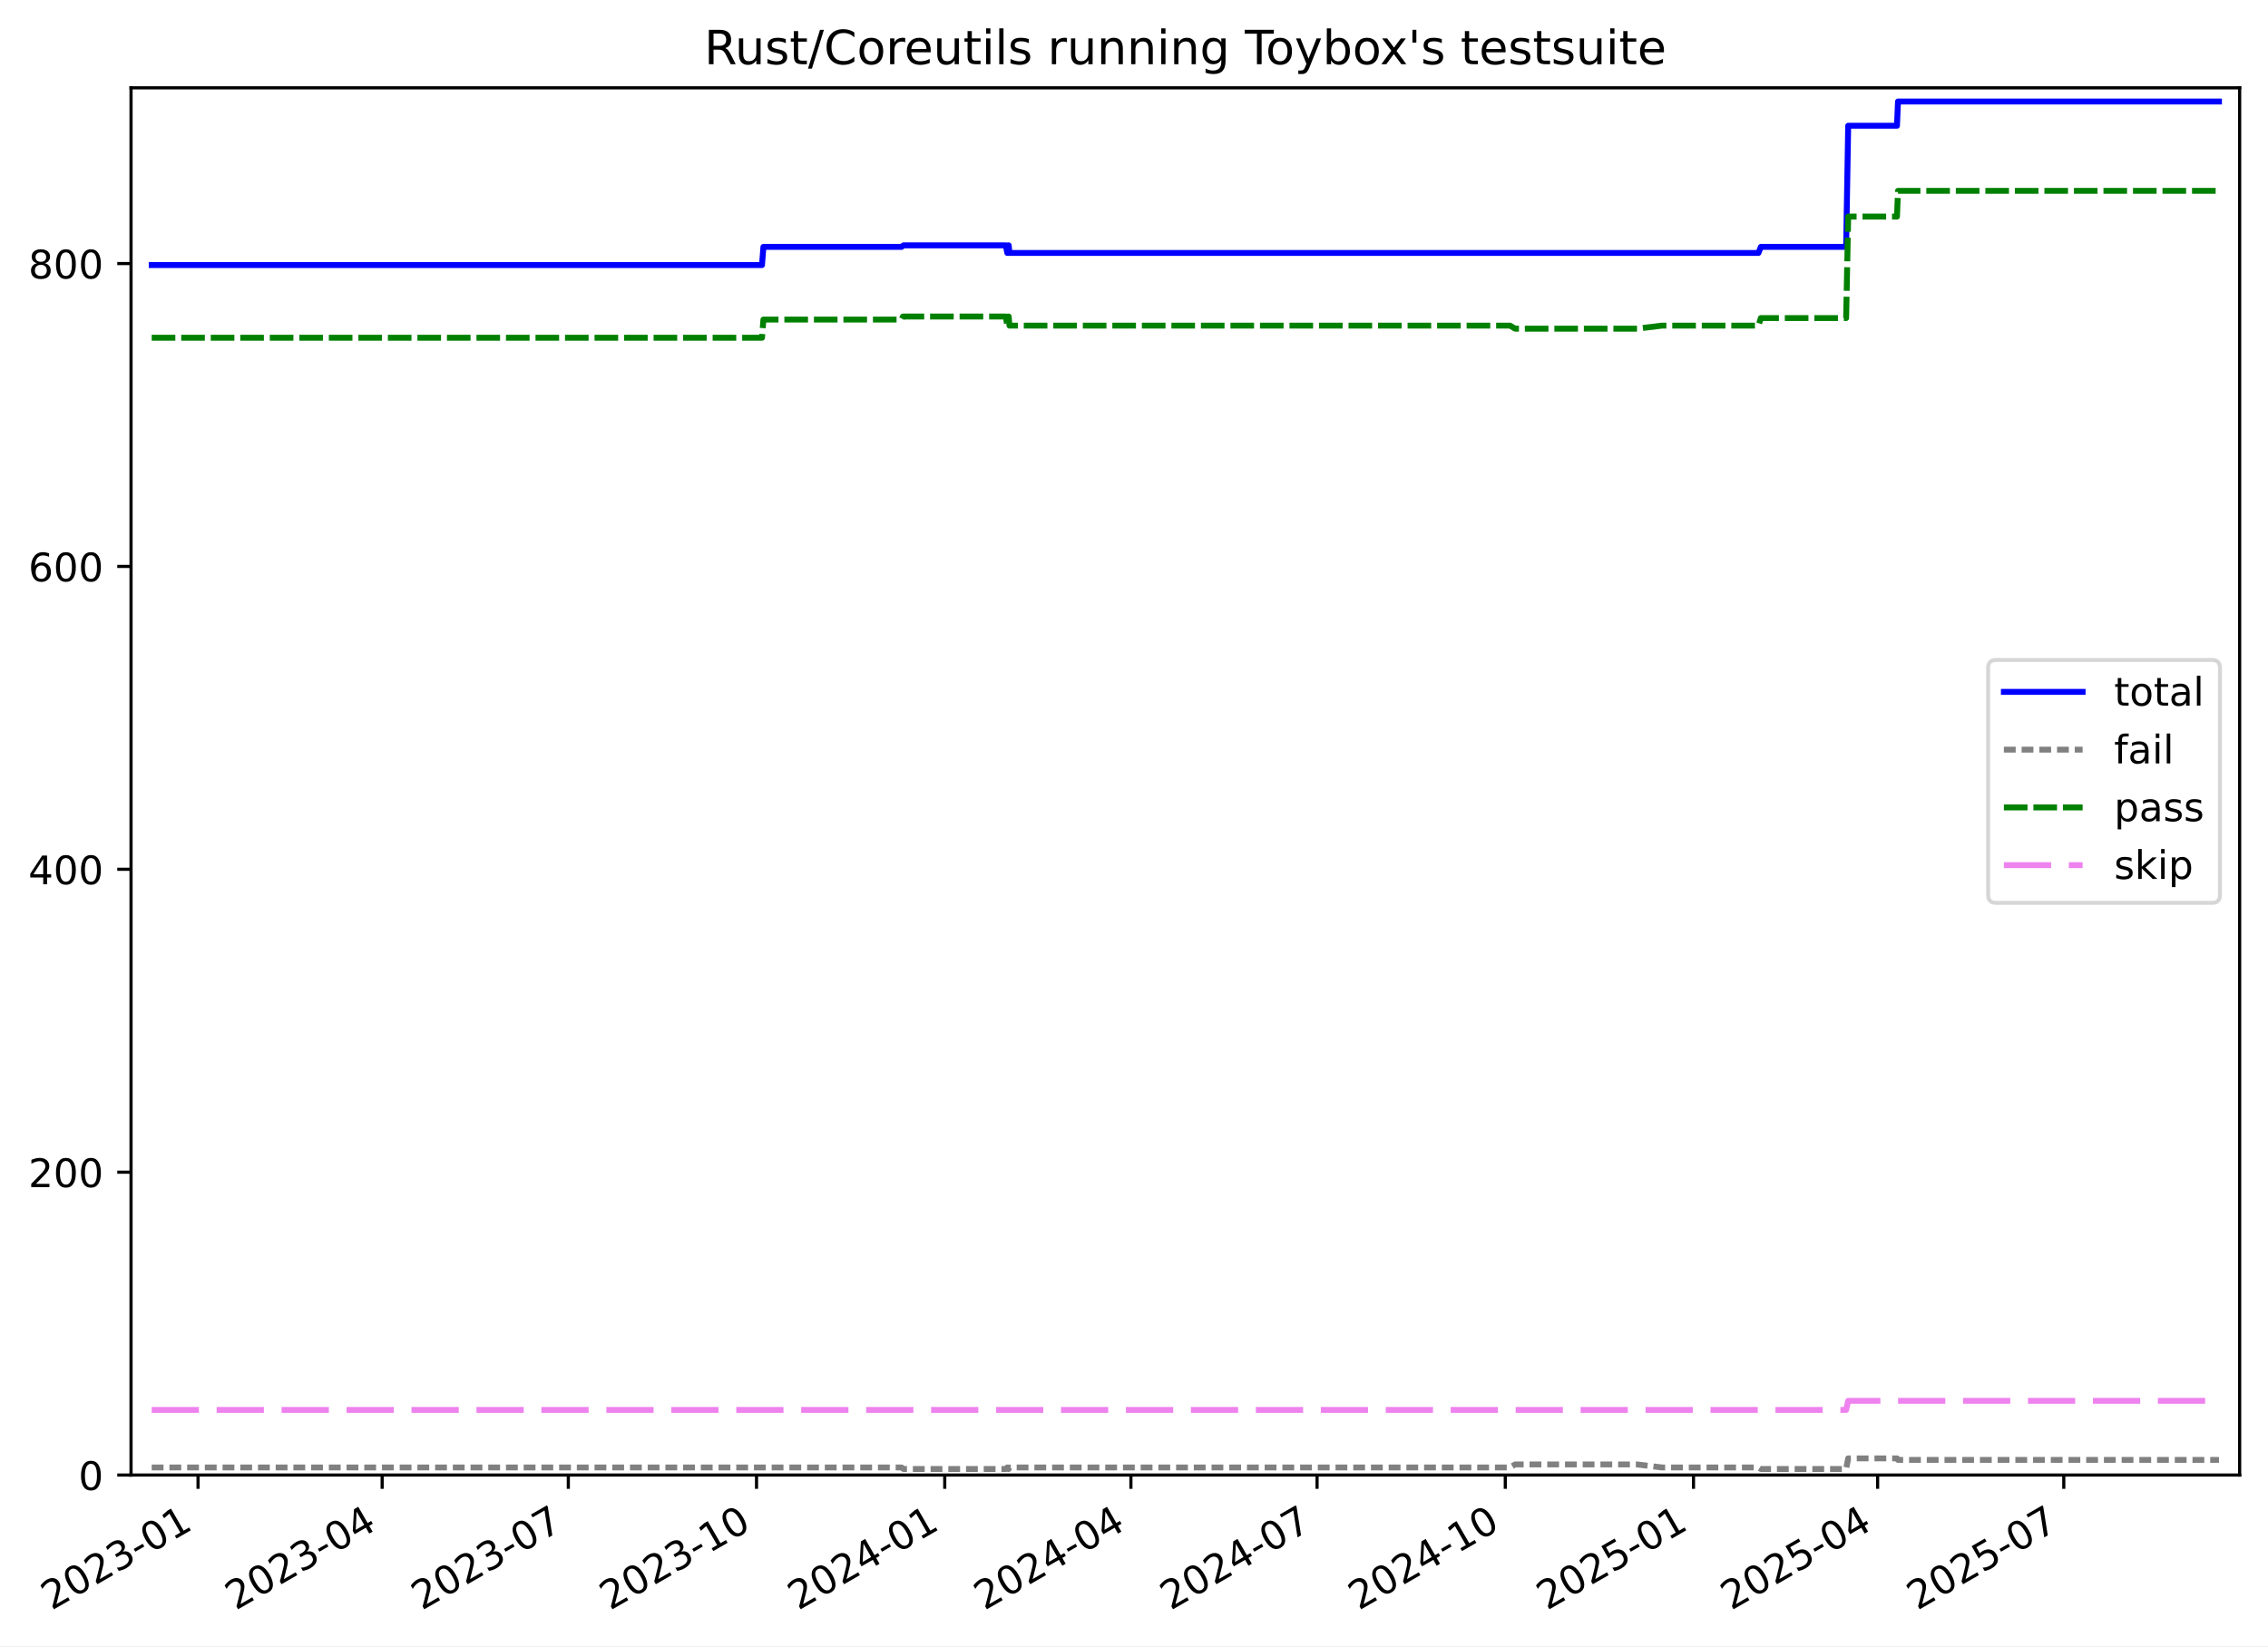
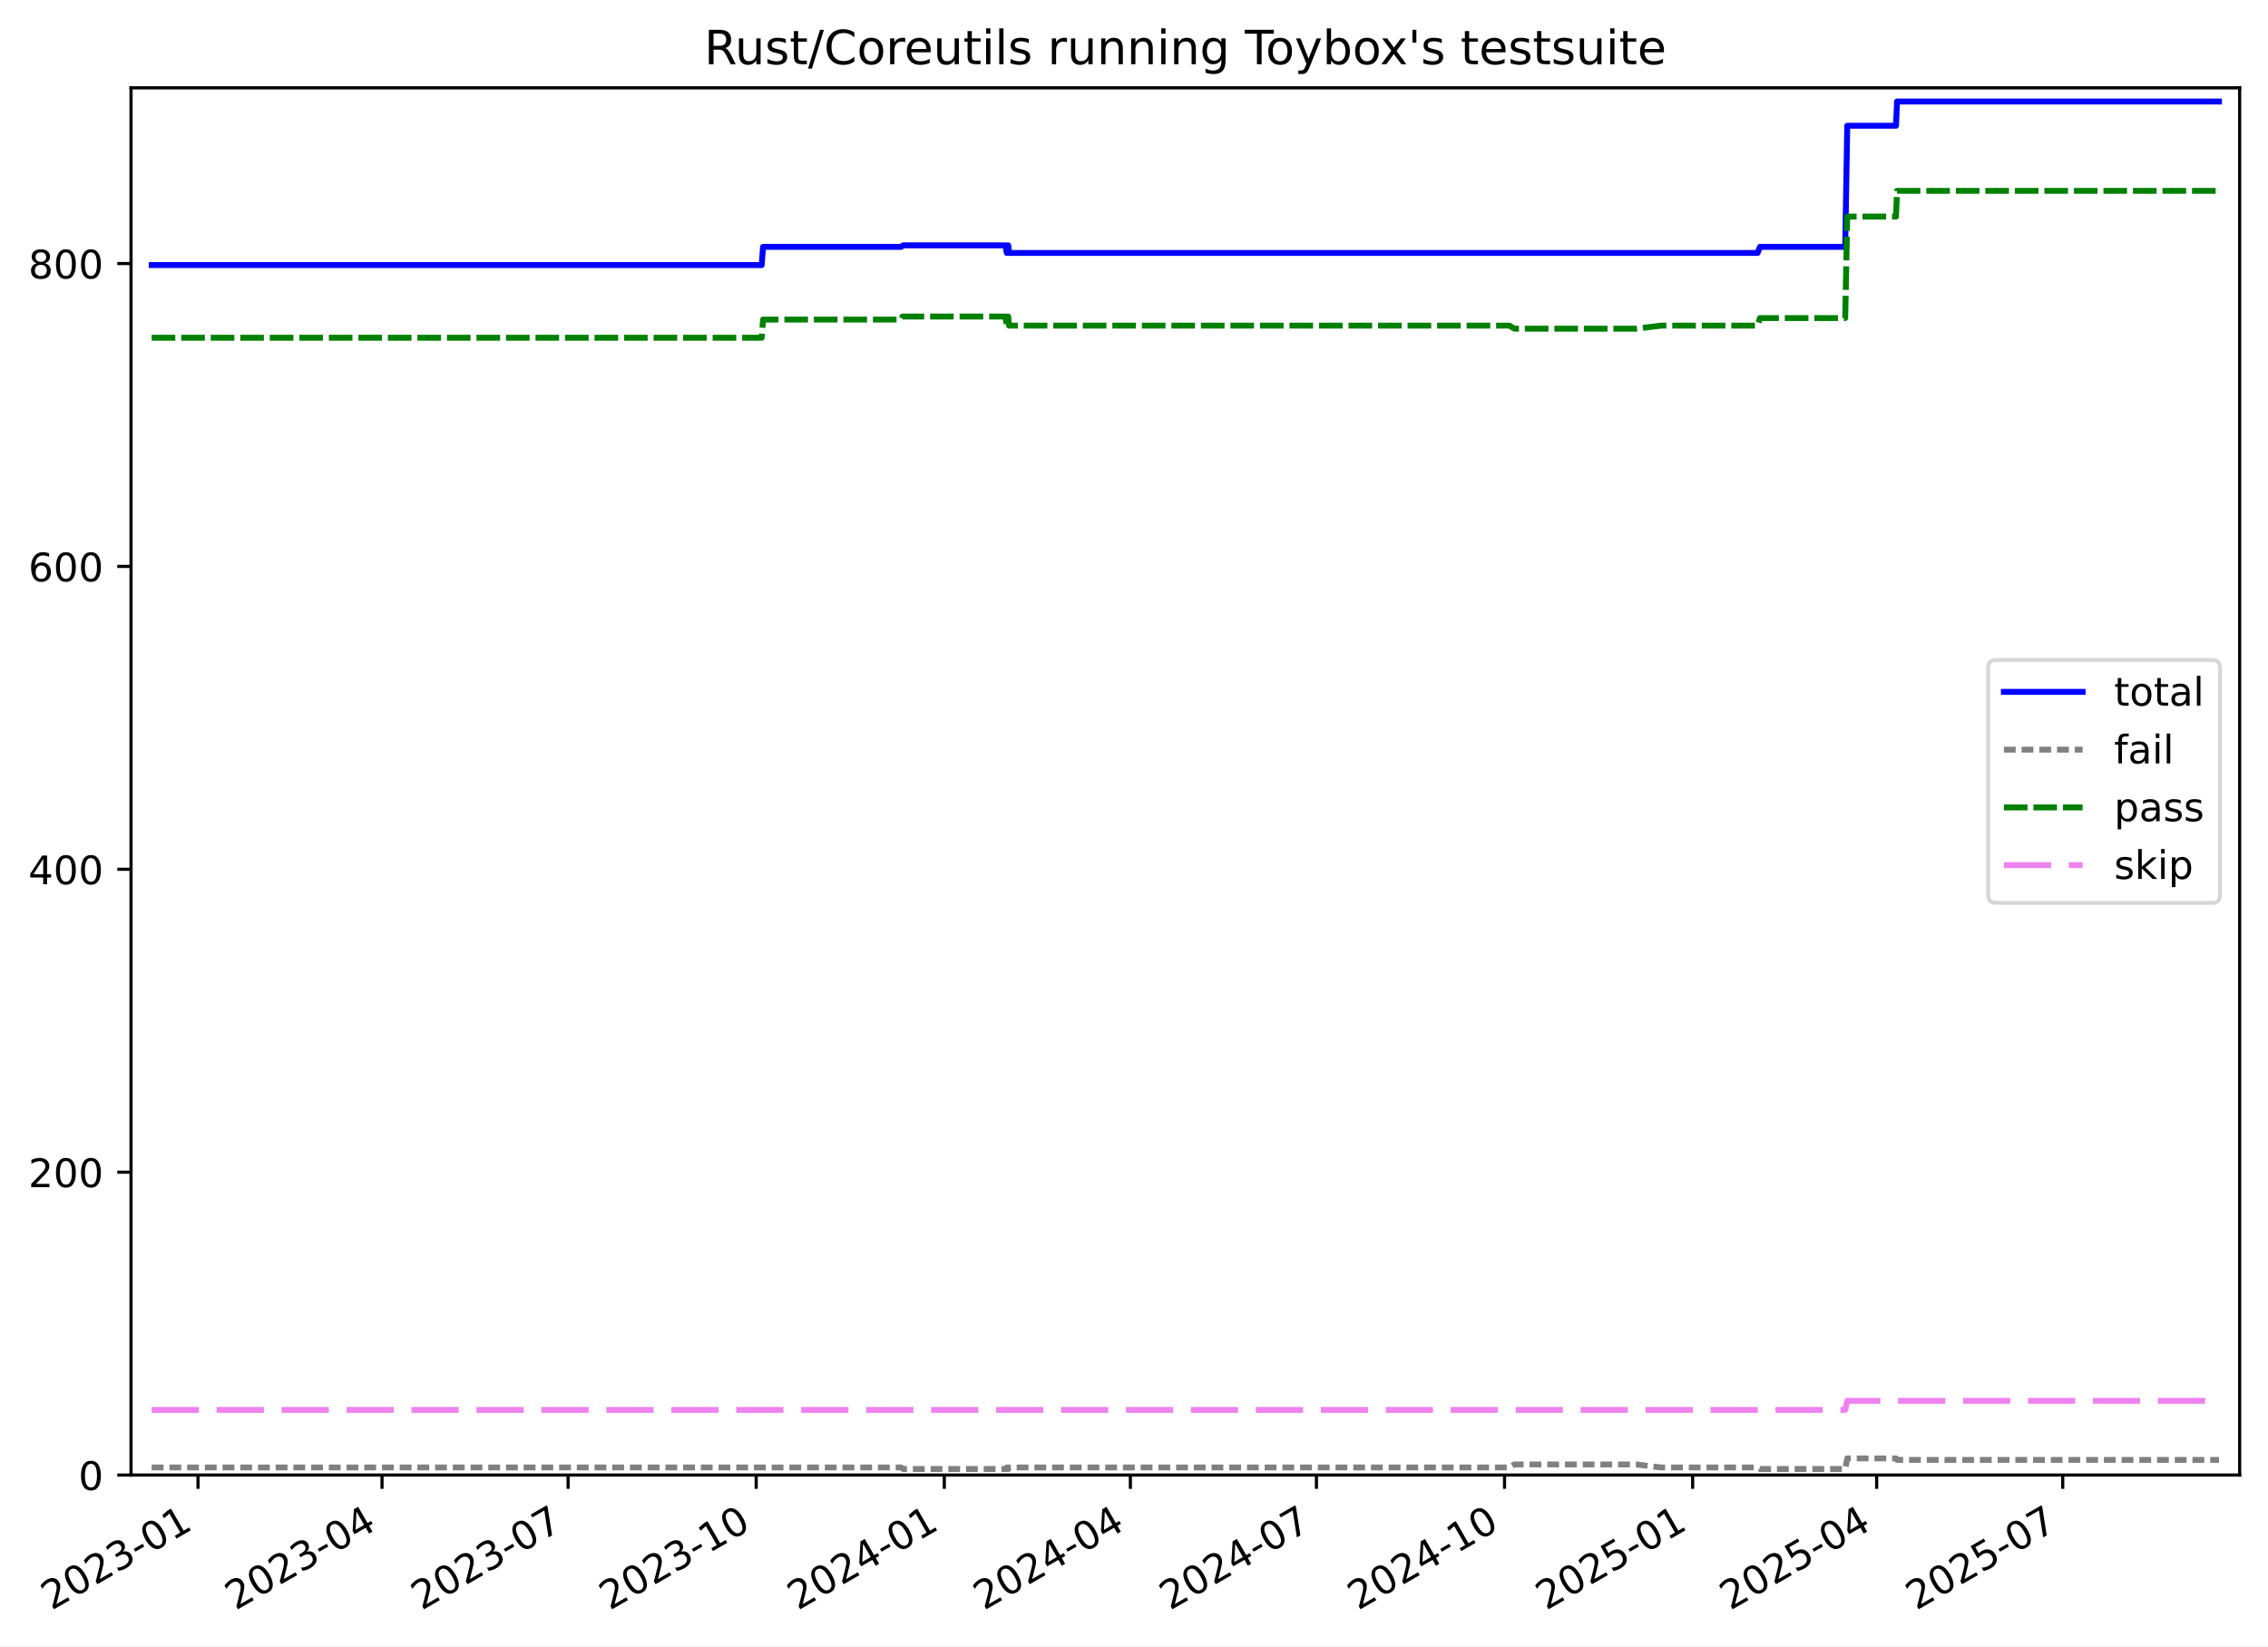
<svg xmlns="http://www.w3.org/2000/svg" xmlns:xlink="http://www.w3.org/1999/xlink" width="576.168pt" height="418.303pt" viewBox="0 0 576.168 418.303" version="1.1">
  <defs>
    <style type="text/css">*{stroke-linejoin: round; stroke-linecap: butt}</style>
  </defs>
  <g id="figure_1">
    <g id="patch_1">
      <path d="M -0 418.303  L 576.168 418.303  L 576.168 0  L -0 0  z " style="fill: #ffffff" />
    </g>
    <g id="axes_1">
      <g id="patch_2">
        <path d="M 33.288 374.83  L 568.967 374.83  L 568.967 22.318  L 33.288 22.318  z " style="fill: #ffffff" />
      </g>
      <g id="matplotlib.axis_1">
        <g id="xtick_1">
          <g id="line2d_1">
            <defs>
-               <path id="m361b113f1d" d="M 0 0  L 0 3.5  " style="stroke: #000000; stroke-width: 0.8" />
-             </defs>
-             <g>
-               <use xlink:href="#m361b113f1d" x="50.309" y="374.83" style="stroke: #000000; stroke-width: 0.8" />
+               <path id="mbce597908c" d="M 0 0  L 0 3.5  " style="stroke: #000000; stroke-width: 0.8" />
+             </defs>
+             <g>
+               <use xlink:href="#mbce597908c" x="50.302" y="374.83" style="stroke: #000000; stroke-width: 0.8" />
            </g>
          </g>
          <g id="text_1">
-             <g transform="translate(13.08412 409.302) rotate(-30) scale(0.1 -0.1)">
+             <g transform="translate(13.07766 409.302) rotate(-30) scale(0.1 -0.1)">
              <defs>
                <path id="DejaVuSans-32" d="M 1228 531  L 3431 531  L 3431 0  L 469 0  L 469 531  Q 828 903 1448 1529  Q 2069 2156 2228 2338  Q 2531 2678 2651 2914  Q 2772 3150 2772 3378  Q 2772 3750 2511 3984  Q 2250 4219 1831 4219  Q 1534 4219 1204 4116  Q 875 4013 500 3803  L 500 4441  Q 881 4594 1212 4672  Q 1544 4750 1819 4750  Q 2544 4750 2975 4387  Q 3406 4025 3406 3419  Q 3406 3131 3298 2873  Q 3191 2616 2906 2266  Q 2828 2175 2409 1742  Q 1991 1309 1228 531  z " transform="scale(0.015625)" />
                <path id="DejaVuSans-30" d="M 2034 4250  Q 1547 4250 1301 3770  Q 1056 3291 1056 2328  Q 1056 1369 1301 889  Q 1547 409 2034 409  Q 2525 409 2770 889  Q 3016 1369 3016 2328  Q 3016 3291 2770 3770  Q 2525 4250 2034 4250  z M 2034 4750  Q 2819 4750 3233 4129  Q 3647 3509 3647 2328  Q 3647 1150 3233 529  Q 2819 -91 2034 -91  Q 1250 -91 836 529  Q 422 1150 422 2328  Q 422 3509 836 4129  Q 1250 4750 2034 4750  z " transform="scale(0.015625)" />
                <path id="DejaVuSans-33" d="M 2597 2516  Q 3050 2419 3304 2112  Q 3559 1806 3559 1356  Q 3559 666 3084 287  Q 2609 -91 1734 -91  Q 1441 -91 1130 -33  Q 819 25 488 141  L 488 750  Q 750 597 1062 519  Q 1375 441 1716 441  Q 2309 441 2620 675  Q 2931 909 2931 1356  Q 2931 1769 2642 2001  Q 2353 2234 1838 2234  L 1294 2234  L 1294 2753  L 1863 2753  Q 2328 2753 2575 2939  Q 2822 3125 2822 3475  Q 2822 3834 2567 4026  Q 2313 4219 1838 4219  Q 1578 4219 1281 4162  Q 984 4106 628 3988  L 628 4550  Q 988 4650 1302 4700  Q 1616 4750 1894 4750  Q 2613 4750 3031 4423  Q 3450 4097 3450 3541  Q 3450 3153 3228 2886  Q 3006 2619 2597 2516  z " transform="scale(0.015625)" />
                <path id="DejaVuSans-2d" d="M 313 2009  L 1997 2009  L 1997 1497  L 313 1497  L 313 2009  z " transform="scale(0.015625)" />
                <path id="DejaVuSans-31" d="M 794 531  L 1825 531  L 1825 4091  L 703 3866  L 703 4441  L 1819 4666  L 2450 4666  L 2450 531  L 3481 531  L 3481 0  L 794 0  L 794 531  z " transform="scale(0.015625)" />
              </defs>
              <use xlink:href="#DejaVuSans-32" />
              <use xlink:href="#DejaVuSans-30" x="63.623" />
              <use xlink:href="#DejaVuSans-32" x="127.246" />
              <use xlink:href="#DejaVuSans-33" x="190.869" />
              <use xlink:href="#DejaVuSans-2d" x="254.492" />
              <use xlink:href="#DejaVuSans-30" x="290.576" />
              <use xlink:href="#DejaVuSans-31" x="354.199" />
            </g>
          </g>
        </g>
        <g id="xtick_2">
          <g id="line2d_2">
            <g>
-               <use xlink:href="#m361b113f1d" x="97.083" y="374.83" style="stroke: #000000; stroke-width: 0.8" />
+               <use xlink:href="#mbce597908c" x="97.051" y="374.83" style="stroke: #000000; stroke-width: 0.8" />
            </g>
          </g>
          <g id="text_2">
-             <g transform="translate(59.85832 409.302) rotate(-30) scale(0.1 -0.1)">
+             <g transform="translate(59.82618 409.302) rotate(-30) scale(0.1 -0.1)">
              <defs>
                <path id="DejaVuSans-34" d="M 2419 4116  L 825 1625  L 2419 1625  L 2419 4116  z M 2253 4666  L 3047 4666  L 3047 1625  L 3713 1625  L 3713 1100  L 3047 1100  L 3047 0  L 2419 0  L 2419 1100  L 313 1100  L 313 1709  L 2253 4666  z " transform="scale(0.015625)" />
              </defs>
              <use xlink:href="#DejaVuSans-32" />
              <use xlink:href="#DejaVuSans-30" x="63.623" />
              <use xlink:href="#DejaVuSans-32" x="127.246" />
              <use xlink:href="#DejaVuSans-33" x="190.869" />
              <use xlink:href="#DejaVuSans-2d" x="254.492" />
              <use xlink:href="#DejaVuSans-30" x="290.576" />
              <use xlink:href="#DejaVuSans-34" x="354.199" />
            </g>
          </g>
        </g>
        <g id="xtick_3">
          <g id="line2d_3">
            <g>
-               <use xlink:href="#m361b113f1d" x="144.377" y="374.83" style="stroke: #000000; stroke-width: 0.8" />
+               <use xlink:href="#mbce597908c" x="144.319" y="374.83" style="stroke: #000000; stroke-width: 0.8" />
            </g>
          </g>
          <g id="text_3">
-             <g transform="translate(107.1522 409.302) rotate(-30) scale(0.1 -0.1)">
+             <g transform="translate(107.0941 409.302) rotate(-30) scale(0.1 -0.1)">
              <defs>
                <path id="DejaVuSans-37" d="M 525 4666  L 3525 4666  L 3525 4397  L 1831 0  L 1172 0  L 2766 4134  L 525 4134  L 525 4666  z " transform="scale(0.015625)" />
              </defs>
              <use xlink:href="#DejaVuSans-32" />
              <use xlink:href="#DejaVuSans-30" x="63.623" />
              <use xlink:href="#DejaVuSans-32" x="127.246" />
              <use xlink:href="#DejaVuSans-33" x="190.869" />
              <use xlink:href="#DejaVuSans-2d" x="254.492" />
              <use xlink:href="#DejaVuSans-30" x="290.576" />
              <use xlink:href="#DejaVuSans-37" x="354.199" />
            </g>
          </g>
        </g>
        <g id="xtick_4">
          <g id="line2d_4">
            <g>
-               <use xlink:href="#m361b113f1d" x="192.191" y="374.83" style="stroke: #000000; stroke-width: 0.8" />
+               <use xlink:href="#mbce597908c" x="192.106" y="374.83" style="stroke: #000000; stroke-width: 0.8" />
            </g>
          </g>
          <g id="text_4">
-             <g transform="translate(154.9659 409.302) rotate(-30) scale(0.1 -0.1)">
+             <g transform="translate(154.8815 409.302) rotate(-30) scale(0.1 -0.1)">
              <use xlink:href="#DejaVuSans-32" />
              <use xlink:href="#DejaVuSans-30" x="63.623" />
              <use xlink:href="#DejaVuSans-32" x="127.246" />
              <use xlink:href="#DejaVuSans-33" x="190.869" />
              <use xlink:href="#DejaVuSans-2d" x="254.492" />
              <use xlink:href="#DejaVuSans-31" x="290.576" />
              <use xlink:href="#DejaVuSans-30" x="354.199" />
            </g>
          </g>
        </g>
        <g id="xtick_5">
          <g id="line2d_5">
            <g>
-               <use xlink:href="#m361b113f1d" x="240.004" y="374.83" style="stroke: #000000; stroke-width: 0.8" />
+               <use xlink:href="#mbce597908c" x="239.894" y="374.83" style="stroke: #000000; stroke-width: 0.8" />
            </g>
          </g>
          <g id="text_5">
-             <g transform="translate(202.7795 409.302) rotate(-30) scale(0.1 -0.1)">
+             <g transform="translate(202.6689 409.302) rotate(-30) scale(0.1 -0.1)">
              <use xlink:href="#DejaVuSans-32" />
              <use xlink:href="#DejaVuSans-30" x="63.623" />
              <use xlink:href="#DejaVuSans-32" x="127.246" />
              <use xlink:href="#DejaVuSans-34" x="190.869" />
              <use xlink:href="#DejaVuSans-2d" x="254.492" />
              <use xlink:href="#DejaVuSans-30" x="290.576" />
              <use xlink:href="#DejaVuSans-31" x="354.199" />
            </g>
          </g>
        </g>
        <g id="xtick_6">
          <g id="line2d_6">
            <g>
-               <use xlink:href="#m361b113f1d" x="287.298" y="374.83" style="stroke: #000000; stroke-width: 0.8" />
+               <use xlink:href="#mbce597908c" x="287.162" y="374.83" style="stroke: #000000; stroke-width: 0.8" />
            </g>
          </g>
          <g id="text_6">
-             <g transform="translate(250.0734 409.302) rotate(-30) scale(0.1 -0.1)">
+             <g transform="translate(249.9368 409.302) rotate(-30) scale(0.1 -0.1)">
              <use xlink:href="#DejaVuSans-32" />
              <use xlink:href="#DejaVuSans-30" x="63.623" />
              <use xlink:href="#DejaVuSans-32" x="127.246" />
              <use xlink:href="#DejaVuSans-34" x="190.869" />
              <use xlink:href="#DejaVuSans-2d" x="254.492" />
              <use xlink:href="#DejaVuSans-30" x="290.576" />
              <use xlink:href="#DejaVuSans-34" x="354.199" />
            </g>
          </g>
        </g>
        <g id="xtick_7">
          <g id="line2d_7">
            <g>
-               <use xlink:href="#m361b113f1d" x="334.592" y="374.83" style="stroke: #000000; stroke-width: 0.8" />
+               <use xlink:href="#mbce597908c" x="334.43" y="374.83" style="stroke: #000000; stroke-width: 0.8" />
            </g>
          </g>
          <g id="text_7">
-             <g transform="translate(297.3673 409.302) rotate(-30) scale(0.1 -0.1)">
+             <g transform="translate(297.2048 409.302) rotate(-30) scale(0.1 -0.1)">
              <use xlink:href="#DejaVuSans-32" />
              <use xlink:href="#DejaVuSans-30" x="63.623" />
              <use xlink:href="#DejaVuSans-32" x="127.246" />
              <use xlink:href="#DejaVuSans-34" x="190.869" />
              <use xlink:href="#DejaVuSans-2d" x="254.492" />
              <use xlink:href="#DejaVuSans-30" x="290.576" />
              <use xlink:href="#DejaVuSans-37" x="354.199" />
            </g>
          </g>
        </g>
        <g id="xtick_8">
          <g id="line2d_8">
            <g>
-               <use xlink:href="#m361b113f1d" x="382.406" y="374.83" style="stroke: #000000; stroke-width: 0.8" />
+               <use xlink:href="#mbce597908c" x="382.217" y="374.83" style="stroke: #000000; stroke-width: 0.8" />
            </g>
          </g>
          <g id="text_8">
-             <g transform="translate(345.1809 409.302) rotate(-30) scale(0.1 -0.1)">
+             <g transform="translate(344.9922 409.302) rotate(-30) scale(0.1 -0.1)">
              <use xlink:href="#DejaVuSans-32" />
              <use xlink:href="#DejaVuSans-30" x="63.623" />
              <use xlink:href="#DejaVuSans-32" x="127.246" />
              <use xlink:href="#DejaVuSans-34" x="190.869" />
              <use xlink:href="#DejaVuSans-2d" x="254.492" />
              <use xlink:href="#DejaVuSans-31" x="290.576" />
              <use xlink:href="#DejaVuSans-30" x="354.199" />
            </g>
          </g>
        </g>
        <g id="xtick_9">
          <g id="line2d_9">
            <g>
-               <use xlink:href="#m361b113f1d" x="430.219" y="374.83" style="stroke: #000000; stroke-width: 0.8" />
+               <use xlink:href="#mbce597908c" x="430.004" y="374.83" style="stroke: #000000; stroke-width: 0.8" />
            </g>
          </g>
          <g id="text_9">
-             <g transform="translate(392.9946 409.302) rotate(-30) scale(0.1 -0.1)">
+             <g transform="translate(392.7795 409.302) rotate(-30) scale(0.1 -0.1)">
              <defs>
                <path id="DejaVuSans-35" d="M 691 4666  L 3169 4666  L 3169 4134  L 1269 4134  L 1269 2991  Q 1406 3038 1543 3061  Q 1681 3084 1819 3084  Q 2600 3084 3056 2656  Q 3513 2228 3513 1497  Q 3513 744 3044 326  Q 2575 -91 1722 -91  Q 1428 -91 1123 -41  Q 819 9 494 109  L 494 744  Q 775 591 1075 516  Q 1375 441 1709 441  Q 2250 441 2565 725  Q 2881 1009 2881 1497  Q 2881 1984 2565 2268  Q 2250 2553 1709 2553  Q 1456 2553 1204 2497  Q 953 2441 691 2322  L 691 4666  z " transform="scale(0.015625)" />
              </defs>
              <use xlink:href="#DejaVuSans-32" />
              <use xlink:href="#DejaVuSans-30" x="63.623" />
              <use xlink:href="#DejaVuSans-32" x="127.246" />
              <use xlink:href="#DejaVuSans-35" x="190.869" />
              <use xlink:href="#DejaVuSans-2d" x="254.492" />
              <use xlink:href="#DejaVuSans-30" x="290.576" />
              <use xlink:href="#DejaVuSans-31" x="354.199" />
            </g>
          </g>
        </g>
        <g id="xtick_10">
          <g id="line2d_10">
            <g>
-               <use xlink:href="#m361b113f1d" x="476.994" y="374.83" style="stroke: #000000; stroke-width: 0.8" />
+               <use xlink:href="#mbce597908c" x="476.753" y="374.83" style="stroke: #000000; stroke-width: 0.8" />
            </g>
          </g>
          <g id="text_10">
-             <g transform="translate(439.7688 409.302) rotate(-30) scale(0.1 -0.1)">
+             <g transform="translate(439.5281 409.302) rotate(-30) scale(0.1 -0.1)">
              <use xlink:href="#DejaVuSans-32" />
              <use xlink:href="#DejaVuSans-30" x="63.623" />
              <use xlink:href="#DejaVuSans-32" x="127.246" />
              <use xlink:href="#DejaVuSans-35" x="190.869" />
              <use xlink:href="#DejaVuSans-2d" x="254.492" />
              <use xlink:href="#DejaVuSans-30" x="290.576" />
              <use xlink:href="#DejaVuSans-34" x="354.199" />
            </g>
          </g>
        </g>
        <g id="xtick_11">
          <g id="line2d_11">
            <g>
-               <use xlink:href="#m361b113f1d" x="524.287" y="374.83" style="stroke: #000000; stroke-width: 0.8" />
+               <use xlink:href="#mbce597908c" x="524.021" y="374.83" style="stroke: #000000; stroke-width: 0.8" />
            </g>
          </g>
          <g id="text_11">
-             <g transform="translate(487.0627 409.302) rotate(-30) scale(0.1 -0.1)">
+             <g transform="translate(486.796 409.302) rotate(-30) scale(0.1 -0.1)">
              <use xlink:href="#DejaVuSans-32" />
              <use xlink:href="#DejaVuSans-30" x="63.623" />
              <use xlink:href="#DejaVuSans-32" x="127.246" />
              <use xlink:href="#DejaVuSans-35" x="190.869" />
              <use xlink:href="#DejaVuSans-2d" x="254.492" />
              <use xlink:href="#DejaVuSans-30" x="290.576" />
              <use xlink:href="#DejaVuSans-37" x="354.199" />
            </g>
          </g>
        </g>
      </g>
      <g id="matplotlib.axis_2">
        <g id="ytick_1">
          <g id="line2d_12">
            <defs>
-               <path id="m861cdc9523" d="M 0 0  L -3.5 0  " style="stroke: #000000; stroke-width: 0.8" />
-             </defs>
-             <g>
-               <use xlink:href="#m861cdc9523" x="33.288" y="374.83" style="stroke: #000000; stroke-width: 0.8" />
+               <path id="md79ea83c0c" d="M 0 0  L -3.5 0  " style="stroke: #000000; stroke-width: 0.8" />
+             </defs>
+             <g>
+               <use xlink:href="#md79ea83c0c" x="33.288" y="374.83" style="stroke: #000000; stroke-width: 0.8" />
            </g>
          </g>
          <g id="text_12">
            <g transform="translate(19.925 378.6293) scale(0.1 -0.1)">
              <use xlink:href="#DejaVuSans-30" />
            </g>
          </g>
        </g>
        <g id="ytick_2">
          <g id="line2d_13">
            <g>
-               <use xlink:href="#m861cdc9523" x="33.288" y="297.865" style="stroke: #000000; stroke-width: 0.8" />
+               <use xlink:href="#md79ea83c0c" x="33.288" y="297.865" style="stroke: #000000; stroke-width: 0.8" />
            </g>
          </g>
          <g id="text_13">
            <g transform="translate(7.2 301.6642) scale(0.1 -0.1)">
              <use xlink:href="#DejaVuSans-32" />
              <use xlink:href="#DejaVuSans-30" x="63.623" />
              <use xlink:href="#DejaVuSans-30" x="127.246" />
            </g>
          </g>
        </g>
        <g id="ytick_3">
          <g id="line2d_14">
            <g>
-               <use xlink:href="#m861cdc9523" x="33.288" y="220.9" style="stroke: #000000; stroke-width: 0.8" />
+               <use xlink:href="#md79ea83c0c" x="33.288" y="220.9" style="stroke: #000000; stroke-width: 0.8" />
            </g>
          </g>
          <g id="text_14">
            <g transform="translate(7.2 224.699) scale(0.1 -0.1)">
              <use xlink:href="#DejaVuSans-34" />
              <use xlink:href="#DejaVuSans-30" x="63.623" />
              <use xlink:href="#DejaVuSans-30" x="127.246" />
            </g>
          </g>
        </g>
        <g id="ytick_4">
          <g id="line2d_15">
            <g>
-               <use xlink:href="#m861cdc9523" x="33.288" y="143.935" style="stroke: #000000; stroke-width: 0.8" />
+               <use xlink:href="#md79ea83c0c" x="33.288" y="143.935" style="stroke: #000000; stroke-width: 0.8" />
            </g>
          </g>
          <g id="text_15">
            <g transform="translate(7.2 147.7338) scale(0.1 -0.1)">
              <defs>
                <path id="DejaVuSans-36" d="M 2113 2584  Q 1688 2584 1439 2293  Q 1191 2003 1191 1497  Q 1191 994 1439 701  Q 1688 409 2113 409  Q 2538 409 2786 701  Q 3034 994 3034 1497  Q 3034 2003 2786 2293  Q 2538 2584 2113 2584  z M 3366 4563  L 3366 3988  Q 3128 4100 2886 4159  Q 2644 4219 2406 4219  Q 1781 4219 1451 3797  Q 1122 3375 1075 2522  Q 1259 2794 1537 2939  Q 1816 3084 2150 3084  Q 2853 3084 3261 2657  Q 3669 2231 3669 1497  Q 3669 778 3244 343  Q 2819 -91 2113 -91  Q 1303 -91 875 529  Q 447 1150 447 2328  Q 447 3434 972 4092  Q 1497 4750 2381 4750  Q 2619 4750 2861 4703  Q 3103 4656 3366 4563  z " transform="scale(0.015625)" />
              </defs>
              <use xlink:href="#DejaVuSans-36" />
              <use xlink:href="#DejaVuSans-30" x="63.623" />
              <use xlink:href="#DejaVuSans-30" x="127.246" />
            </g>
          </g>
        </g>
        <g id="ytick_5">
          <g id="line2d_16">
            <g>
-               <use xlink:href="#m861cdc9523" x="33.288" y="66.969" style="stroke: #000000; stroke-width: 0.8" />
+               <use xlink:href="#md79ea83c0c" x="33.288" y="66.969" style="stroke: #000000; stroke-width: 0.8" />
            </g>
          </g>
          <g id="text_16">
            <g transform="translate(7.2 70.76868) scale(0.1 -0.1)">
              <defs>
                <path id="DejaVuSans-38" d="M 2034 2216  Q 1584 2216 1326 1975  Q 1069 1734 1069 1313  Q 1069 891 1326 650  Q 1584 409 2034 409  Q 2484 409 2743 651  Q 3003 894 3003 1313  Q 3003 1734 2745 1975  Q 2488 2216 2034 2216  z M 1403 2484  Q 997 2584 770 2862  Q 544 3141 544 3541  Q 544 4100 942 4425  Q 1341 4750 2034 4750  Q 2731 4750 3128 4425  Q 3525 4100 3525 3541  Q 3525 3141 3298 2862  Q 3072 2584 2669 2484  Q 3125 2378 3379 2068  Q 3634 1759 3634 1313  Q 3634 634 3220 271  Q 2806 -91 2034 -91  Q 1263 -91 848 271  Q 434 634 434 1313  Q 434 1759 690 2068  Q 947 2378 1403 2484  z M 1172 3481  Q 1172 3119 1398 2916  Q 1625 2713 2034 2713  Q 2441 2713 2670 2916  Q 2900 3119 2900 3481  Q 2900 3844 2670 4047  Q 2441 4250 2034 4250  Q 1625 4250 1398 4047  Q 1172 3844 1172 3481  z " transform="scale(0.015625)" />
              </defs>
              <use xlink:href="#DejaVuSans-38" />
              <use xlink:href="#DejaVuSans-30" x="63.623" />
              <use xlink:href="#DejaVuSans-30" x="127.246" />
            </g>
          </g>
        </g>
      </g>
      <g id="line2d_17">
-         <path d="M 38.539 67.354  L 193.58 67.354  L 193.938 62.736  L 229.019 62.736  L 229.529 62.352  L 255.509 62.352  L 255.893 64.276  L 256.09 62.352  L 256.252 62.352  L 256.45 64.276  L 446.724 64.276  L 447.334 62.736  L 468.996 62.736  L 469.518 31.95  L 481.912 31.95  L 482.171 25.793  L 563.716 25.793  L 563.716 25.793  " clip-path="url(#pcd0ce7d00b)" style="fill: none; stroke: #0000ff; stroke-width: 1.5; stroke-linecap: square" />
+         <path d="M 38.539 67.354  L 193.495 67.354  L 193.853 62.736  L 228.915 62.736  L 229.424 62.352  L 255.39 62.352  L 255.774 64.276  L 255.97 62.352  L 256.132 62.352  L 256.331 64.276  L 446.5 64.276  L 447.11 62.736  L 468.76 62.736  L 469.281 31.95  L 481.668 31.95  L 481.927 25.793  L 563.716 25.793  L 563.716 25.793  " clip-path="url(#p2c30778be2)" style="fill: none; stroke: #0000ff; stroke-width: 1.5; stroke-linecap: square" />
      </g>
      <g id="line2d_18">
-         <path d="M 38.539 372.906  L 229.019 372.906  L 229.529 373.291  L 255.509 373.291  L 255.893 372.906  L 256.09 373.291  L 256.252 373.291  L 256.45 372.906  L 383.602 372.906  L 384.918 372.136  L 415.899 372.136  L 422.223 372.906  L 446.724 372.906  L 447.334 373.291  L 468.996 373.291  L 469.518 370.597  L 481.912 370.597  L 482.171 370.982  L 563.716 370.982  L 563.716 370.982  " clip-path="url(#pcd0ce7d00b)" style="fill: none; stroke-dasharray: 3,1.5; stroke-dashoffset: 0; stroke: #808080; stroke-width: 1.5" />
+         <path d="M 38.539 372.906  L 228.915 372.906  L 229.424 373.291  L 255.39 373.291  L 255.774 372.906  L 255.97 373.291  L 256.132 373.291  L 256.331 372.906  L 383.413 372.906  L 384.728 372.136  L 415.692 372.136  L 422.012 372.906  L 446.5 372.906  L 447.11 373.291  L 468.76 373.291  L 469.281 370.597  L 481.668 370.597  L 481.927 370.982  L 563.716 370.982  L 563.716 370.982  " clip-path="url(#p2c30778be2)" style="fill: none; stroke-dasharray: 3,1.5; stroke-dashoffset: 0; stroke: #808080; stroke-width: 1.5" />
      </g>
      <g id="line2d_19">
-         <path d="M 38.539 85.826  L 193.58 85.826  L 193.938 81.208  L 229.019 81.208  L 229.388 80.438  L 255.509 80.438  L 255.893 82.747  L 256.09 80.438  L 256.252 80.438  L 256.45 82.747  L 383.602 82.747  L 384.918 83.517  L 415.899 83.517  L 422.223 82.747  L 446.724 82.747  L 447.334 80.823  L 468.996 80.823  L 469.518 55.04  L 481.912 55.04  L 482.171 48.498  L 563.716 48.498  L 563.716 48.498  " clip-path="url(#pcd0ce7d00b)" style="fill: none; stroke-dasharray: 6,1.5; stroke-dashoffset: 0; stroke: #008000; stroke-width: 1.5" />
+         <path d="M 38.539 85.826  L 193.495 85.826  L 193.853 81.208  L 228.915 81.208  L 229.283 80.438  L 255.39 80.438  L 255.774 82.747  L 255.97 80.438  L 256.132 80.438  L 256.331 82.747  L 383.413 82.747  L 384.728 83.517  L 415.692 83.517  L 422.012 82.747  L 446.5 82.747  L 447.11 80.823  L 468.76 80.823  L 469.281 55.04  L 481.668 55.04  L 481.927 48.498  L 563.716 48.498  L 563.716 48.498  " clip-path="url(#p2c30778be2)" style="fill: none; stroke-dasharray: 6,1.5; stroke-dashoffset: 0; stroke: #008000; stroke-width: 1.5" />
      </g>
      <g id="line2d_20">
-         <path d="M 38.539 358.283  L 468.996 358.283  L 469.518 355.974  L 563.716 355.974  L 563.716 355.974  " clip-path="url(#pcd0ce7d00b)" style="fill: none; stroke-dasharray: 12,4.5; stroke-dashoffset: 0; stroke: #ee82ee; stroke-width: 1.5" />
+         <path d="M 38.539 358.283  L 468.76 358.283  L 469.281 355.974  L 563.716 355.974  L 563.716 355.974  " clip-path="url(#p2c30778be2)" style="fill: none; stroke-dasharray: 12,4.5; stroke-dashoffset: 0; stroke: #ee82ee; stroke-width: 1.5" />
      </g>
      <g id="patch_3">
        <path d="M 33.288 374.83  L 33.288 22.318  " style="fill: none; stroke: #000000; stroke-width: 0.8; stroke-linejoin: miter; stroke-linecap: square" />
      </g>
      <g id="patch_4">
        <path d="M 568.967 374.83  L 568.967 22.318  " style="fill: none; stroke: #000000; stroke-width: 0.8; stroke-linejoin: miter; stroke-linecap: square" />
      </g>
      <g id="patch_5">
        <path d="M 33.288 374.83  L 568.967 374.83  " style="fill: none; stroke: #000000; stroke-width: 0.8; stroke-linejoin: miter; stroke-linecap: square" />
      </g>
      <g id="patch_6">
        <path d="M 33.288 22.318  L 568.967 22.318  " style="fill: none; stroke: #000000; stroke-width: 0.8; stroke-linejoin: miter; stroke-linecap: square" />
      </g>
      <g id="text_17">
        <g transform="translate(178.9084 16.31812) scale(0.12 -0.12)">
          <defs>
            <path id="DejaVuSans-52" d="M 2841 2188  Q 3044 2119 3236 1894  Q 3428 1669 3622 1275  L 4263 0  L 3584 0  L 2988 1197  Q 2756 1666 2539 1819  Q 2322 1972 1947 1972  L 1259 1972  L 1259 0  L 628 0  L 628 4666  L 2053 4666  Q 2853 4666 3247 4331  Q 3641 3997 3641 3322  Q 3641 2881 3436 2590  Q 3231 2300 2841 2188  z M 1259 4147  L 1259 2491  L 2053 2491  Q 2509 2491 2742 2702  Q 2975 2913 2975 3322  Q 2975 3731 2742 3939  Q 2509 4147 2053 4147  L 1259 4147  z " transform="scale(0.015625)" />
            <path id="DejaVuSans-75" d="M 544 1381  L 544 3500  L 1119 3500  L 1119 1403  Q 1119 906 1312 657  Q 1506 409 1894 409  Q 2359 409 2629 706  Q 2900 1003 2900 1516  L 2900 3500  L 3475 3500  L 3475 0  L 2900 0  L 2900 538  Q 2691 219 2414 64  Q 2138 -91 1772 -91  Q 1169 -91 856 284  Q 544 659 544 1381  z M 1991 3584  L 1991 3584  z " transform="scale(0.015625)" />
            <path id="DejaVuSans-73" d="M 2834 3397  L 2834 2853  Q 2591 2978 2328 3040  Q 2066 3103 1784 3103  Q 1356 3103 1142 2972  Q 928 2841 928 2578  Q 928 2378 1081 2264  Q 1234 2150 1697 2047  L 1894 2003  Q 2506 1872 2764 1633  Q 3022 1394 3022 966  Q 3022 478 2636 193  Q 2250 -91 1575 -91  Q 1294 -91 989 -36  Q 684 19 347 128  L 347 722  Q 666 556 975 473  Q 1284 391 1588 391  Q 1994 391 2212 530  Q 2431 669 2431 922  Q 2431 1156 2273 1281  Q 2116 1406 1581 1522  L 1381 1569  Q 847 1681 609 1914  Q 372 2147 372 2553  Q 372 3047 722 3315  Q 1072 3584 1716 3584  Q 2034 3584 2315 3537  Q 2597 3491 2834 3397  z " transform="scale(0.015625)" />
            <path id="DejaVuSans-74" d="M 1172 4494  L 1172 3500  L 2356 3500  L 2356 3053  L 1172 3053  L 1172 1153  Q 1172 725 1289 603  Q 1406 481 1766 481  L 2356 481  L 2356 0  L 1766 0  Q 1100 0 847 248  Q 594 497 594 1153  L 594 3053  L 172 3053  L 172 3500  L 594 3500  L 594 4494  L 1172 4494  z " transform="scale(0.015625)" />
            <path id="DejaVuSans-2f" d="M 1625 4666  L 2156 4666  L 531 -594  L 0 -594  L 1625 4666  z " transform="scale(0.015625)" />
            <path id="DejaVuSans-43" d="M 4122 4306  L 4122 3641  Q 3803 3938 3442 4084  Q 3081 4231 2675 4231  Q 1875 4231 1450 3742  Q 1025 3253 1025 2328  Q 1025 1406 1450 917  Q 1875 428 2675 428  Q 3081 428 3442 575  Q 3803 722 4122 1019  L 4122 359  Q 3791 134 3420 21  Q 3050 -91 2638 -91  Q 1578 -91 968 557  Q 359 1206 359 2328  Q 359 3453 968 4101  Q 1578 4750 2638 4750  Q 3056 4750 3426 4639  Q 3797 4528 4122 4306  z " transform="scale(0.015625)" />
            <path id="DejaVuSans-6f" d="M 1959 3097  Q 1497 3097 1228 2736  Q 959 2375 959 1747  Q 959 1119 1226 758  Q 1494 397 1959 397  Q 2419 397 2687 759  Q 2956 1122 2956 1747  Q 2956 2369 2687 2733  Q 2419 3097 1959 3097  z M 1959 3584  Q 2709 3584 3137 3096  Q 3566 2609 3566 1747  Q 3566 888 3137 398  Q 2709 -91 1959 -91  Q 1206 -91 779 398  Q 353 888 353 1747  Q 353 2609 779 3096  Q 1206 3584 1959 3584  z " transform="scale(0.015625)" />
            <path id="DejaVuSans-72" d="M 2631 2963  Q 2534 3019 2420 3045  Q 2306 3072 2169 3072  Q 1681 3072 1420 2755  Q 1159 2438 1159 1844  L 1159 0  L 581 0  L 581 3500  L 1159 3500  L 1159 2956  Q 1341 3275 1631 3429  Q 1922 3584 2338 3584  Q 2397 3584 2469 3576  Q 2541 3569 2628 3553  L 2631 2963  z " transform="scale(0.015625)" />
            <path id="DejaVuSans-65" d="M 3597 1894  L 3597 1613  L 953 1613  Q 991 1019 1311 708  Q 1631 397 2203 397  Q 2534 397 2845 478  Q 3156 559 3463 722  L 3463 178  Q 3153 47 2828 -22  Q 2503 -91 2169 -91  Q 1331 -91 842 396  Q 353 884 353 1716  Q 353 2575 817 3079  Q 1281 3584 2069 3584  Q 2775 3584 3186 3129  Q 3597 2675 3597 1894  z M 3022 2063  Q 3016 2534 2758 2815  Q 2500 3097 2075 3097  Q 1594 3097 1305 2825  Q 1016 2553 972 2059  L 3022 2063  z " transform="scale(0.015625)" />
            <path id="DejaVuSans-69" d="M 603 3500  L 1178 3500  L 1178 0  L 603 0  L 603 3500  z M 603 4863  L 1178 4863  L 1178 4134  L 603 4134  L 603 4863  z " transform="scale(0.015625)" />
            <path id="DejaVuSans-6c" d="M 603 4863  L 1178 4863  L 1178 0  L 603 0  L 603 4863  z " transform="scale(0.015625)" />
            <path id="DejaVuSans-20" transform="scale(0.015625)" />
            <path id="DejaVuSans-6e" d="M 3513 2113  L 3513 0  L 2938 0  L 2938 2094  Q 2938 2591 2744 2837  Q 2550 3084 2163 3084  Q 1697 3084 1428 2787  Q 1159 2491 1159 1978  L 1159 0  L 581 0  L 581 3500  L 1159 3500  L 1159 2956  Q 1366 3272 1645 3428  Q 1925 3584 2291 3584  Q 2894 3584 3203 3211  Q 3513 2838 3513 2113  z " transform="scale(0.015625)" />
            <path id="DejaVuSans-67" d="M 2906 1791  Q 2906 2416 2648 2759  Q 2391 3103 1925 3103  Q 1463 3103 1205 2759  Q 947 2416 947 1791  Q 947 1169 1205 825  Q 1463 481 1925 481  Q 2391 481 2648 825  Q 2906 1169 2906 1791  z M 3481 434  Q 3481 -459 3084 -895  Q 2688 -1331 1869 -1331  Q 1566 -1331 1297 -1286  Q 1028 -1241 775 -1147  L 775 -588  Q 1028 -725 1275 -790  Q 1522 -856 1778 -856  Q 2344 -856 2625 -561  Q 2906 -266 2906 331  L 2906 616  Q 2728 306 2450 153  Q 2172 0 1784 0  Q 1141 0 747 490  Q 353 981 353 1791  Q 353 2603 747 3093  Q 1141 3584 1784 3584  Q 2172 3584 2450 3431  Q 2728 3278 2906 2969  L 2906 3500  L 3481 3500  L 3481 434  z " transform="scale(0.015625)" />
            <path id="DejaVuSans-54" d="M -19 4666  L 3928 4666  L 3928 4134  L 2272 4134  L 2272 0  L 1638 0  L 1638 4134  L -19 4134  L -19 4666  z " transform="scale(0.015625)" />
            <path id="DejaVuSans-79" d="M 2059 -325  Q 1816 -950 1584 -1140  Q 1353 -1331 966 -1331  L 506 -1331  L 506 -850  L 844 -850  Q 1081 -850 1212 -737  Q 1344 -625 1503 -206  L 1606 56  L 191 3500  L 800 3500  L 1894 763  L 2988 3500  L 3597 3500  L 2059 -325  z " transform="scale(0.015625)" />
            <path id="DejaVuSans-62" d="M 3116 1747  Q 3116 2381 2855 2742  Q 2594 3103 2138 3103  Q 1681 3103 1420 2742  Q 1159 2381 1159 1747  Q 1159 1113 1420 752  Q 1681 391 2138 391  Q 2594 391 2855 752  Q 3116 1113 3116 1747  z M 1159 2969  Q 1341 3281 1617 3432  Q 1894 3584 2278 3584  Q 2916 3584 3314 3078  Q 3713 2572 3713 1747  Q 3713 922 3314 415  Q 2916 -91 2278 -91  Q 1894 -91 1617 61  Q 1341 213 1159 525  L 1159 0  L 581 0  L 581 4863  L 1159 4863  L 1159 2969  z " transform="scale(0.015625)" />
            <path id="DejaVuSans-78" d="M 3513 3500  L 2247 1797  L 3578 0  L 2900 0  L 1881 1375  L 863 0  L 184 0  L 1544 1831  L 300 3500  L 978 3500  L 1906 2253  L 2834 3500  L 3513 3500  z " transform="scale(0.015625)" />
            <path id="DejaVuSans-27" d="M 1147 4666  L 1147 2931  L 616 2931  L 616 4666  L 1147 4666  z " transform="scale(0.015625)" />
          </defs>
          <use xlink:href="#DejaVuSans-52" />
          <use xlink:href="#DejaVuSans-75" x="64.982" />
          <use xlink:href="#DejaVuSans-73" x="128.361" />
          <use xlink:href="#DejaVuSans-74" x="180.461" />
          <use xlink:href="#DejaVuSans-2f" x="219.67" />
          <use xlink:href="#DejaVuSans-43" x="253.361" />
          <use xlink:href="#DejaVuSans-6f" x="323.186" />
          <use xlink:href="#DejaVuSans-72" x="384.367" />
          <use xlink:href="#DejaVuSans-65" x="423.23" />
          <use xlink:href="#DejaVuSans-75" x="484.754" />
          <use xlink:href="#DejaVuSans-74" x="548.133" />
          <use xlink:href="#DejaVuSans-69" x="587.342" />
          <use xlink:href="#DejaVuSans-6c" x="615.125" />
          <use xlink:href="#DejaVuSans-73" x="642.908" />
          <use xlink:href="#DejaVuSans-20" x="695.008" />
          <use xlink:href="#DejaVuSans-72" x="726.795" />
          <use xlink:href="#DejaVuSans-75" x="767.908" />
          <use xlink:href="#DejaVuSans-6e" x="831.287" />
          <use xlink:href="#DejaVuSans-6e" x="894.666" />
          <use xlink:href="#DejaVuSans-69" x="958.045" />
          <use xlink:href="#DejaVuSans-6e" x="985.828" />
          <use xlink:href="#DejaVuSans-67" x="1049.207" />
          <use xlink:href="#DejaVuSans-20" x="1112.684" />
          <use xlink:href="#DejaVuSans-54" x="1144.471" />
          <use xlink:href="#DejaVuSans-6f" x="1188.555" />
          <use xlink:href="#DejaVuSans-79" x="1249.736" />
          <use xlink:href="#DejaVuSans-62" x="1308.916" />
          <use xlink:href="#DejaVuSans-6f" x="1372.393" />
          <use xlink:href="#DejaVuSans-78" x="1430.449" />
          <use xlink:href="#DejaVuSans-27" x="1489.629" />
          <use xlink:href="#DejaVuSans-73" x="1517.119" />
          <use xlink:href="#DejaVuSans-20" x="1569.219" />
          <use xlink:href="#DejaVuSans-74" x="1601.006" />
          <use xlink:href="#DejaVuSans-65" x="1640.215" />
          <use xlink:href="#DejaVuSans-73" x="1701.738" />
          <use xlink:href="#DejaVuSans-74" x="1753.838" />
          <use xlink:href="#DejaVuSans-73" x="1793.047" />
          <use xlink:href="#DejaVuSans-75" x="1845.146" />
          <use xlink:href="#DejaVuSans-69" x="1908.525" />
          <use xlink:href="#DejaVuSans-74" x="1936.309" />
          <use xlink:href="#DejaVuSans-65" x="1975.518" />
        </g>
      </g>
      <g id="legend_1">
        <g id="patch_7">
          <path d="M 507.072 229.43  L 561.967 229.43  Q 563.967 229.43 563.967 227.43  L 563.967 169.718  Q 563.967 167.718 561.967 167.718  L 507.072 167.718  Q 505.072 167.718 505.072 169.718  L 505.072 227.43  Q 505.072 229.43 507.072 229.43  z " style="fill: #ffffff; opacity: 0.8; stroke: #cccccc; stroke-linejoin: miter" />
        </g>
        <g id="line2d_21">
          <path d="M 509.072 175.816  L 519.072 175.816  L 529.072 175.816  " style="fill: none; stroke: #0000ff; stroke-width: 1.5; stroke-linecap: square" />
        </g>
        <g id="text_18">
          <g transform="translate(537.0722 179.3163) scale(0.1 -0.1)">
            <defs>
              <path id="DejaVuSans-61" d="M 2194 1759  Q 1497 1759 1228 1600  Q 959 1441 959 1056  Q 959 750 1161 570  Q 1363 391 1709 391  Q 2188 391 2477 730  Q 2766 1069 2766 1631  L 2766 1759  L 2194 1759  z M 3341 1997  L 3341 0  L 2766 0  L 2766 531  Q 2569 213 2275 61  Q 1981 -91 1556 -91  Q 1019 -91 701 211  Q 384 513 384 1019  Q 384 1609 779 1909  Q 1175 2209 1959 2209  L 2766 2209  L 2766 2266  Q 2766 2663 2505 2880  Q 2244 3097 1772 3097  Q 1472 3097 1187 3025  Q 903 2953 641 2809  L 641 3341  Q 956 3463 1253 3523  Q 1550 3584 1831 3584  Q 2591 3584 2966 3190  Q 3341 2797 3341 1997  z " transform="scale(0.015625)" />
            </defs>
            <use xlink:href="#DejaVuSans-74" />
            <use xlink:href="#DejaVuSans-6f" x="39.209" />
            <use xlink:href="#DejaVuSans-74" x="100.391" />
            <use xlink:href="#DejaVuSans-61" x="139.6" />
            <use xlink:href="#DejaVuSans-6c" x="200.879" />
          </g>
        </g>
        <g id="line2d_22">
          <path d="M 509.072 190.494  L 519.072 190.494  L 529.072 190.494  " style="fill: none; stroke-dasharray: 3,1.5; stroke-dashoffset: 0; stroke: #808080; stroke-width: 1.5" />
        </g>
        <g id="text_19">
          <g transform="translate(537.0722 193.9944) scale(0.1 -0.1)">
            <defs>
              <path id="DejaVuSans-66" d="M 2375 4863  L 2375 4384  L 1825 4384  Q 1516 4384 1395 4259  Q 1275 4134 1275 3809  L 1275 3500  L 2222 3500  L 2222 3053  L 1275 3053  L 1275 0  L 697 0  L 697 3053  L 147 3053  L 147 3500  L 697 3500  L 697 3744  Q 697 4328 969 4595  Q 1241 4863 1831 4863  L 2375 4863  z " transform="scale(0.015625)" />
            </defs>
            <use xlink:href="#DejaVuSans-66" />
            <use xlink:href="#DejaVuSans-61" x="35.205" />
            <use xlink:href="#DejaVuSans-69" x="96.484" />
            <use xlink:href="#DejaVuSans-6c" x="124.268" />
          </g>
        </g>
        <g id="line2d_23">
          <path d="M 509.072 205.173  L 519.072 205.173  L 529.072 205.173  " style="fill: none; stroke-dasharray: 6,1.5; stroke-dashoffset: 0; stroke: #008000; stroke-width: 1.5" />
        </g>
        <g id="text_20">
          <g transform="translate(537.0722 208.6726) scale(0.1 -0.1)">
            <defs>
              <path id="DejaVuSans-70" d="M 1159 525  L 1159 -1331  L 581 -1331  L 581 3500  L 1159 3500  L 1159 2969  Q 1341 3281 1617 3432  Q 1894 3584 2278 3584  Q 2916 3584 3314 3078  Q 3713 2572 3713 1747  Q 3713 922 3314 415  Q 2916 -91 2278 -91  Q 1894 -91 1617 61  Q 1341 213 1159 525  z M 3116 1747  Q 3116 2381 2855 2742  Q 2594 3103 2138 3103  Q 1681 3103 1420 2742  Q 1159 2381 1159 1747  Q 1159 1113 1420 752  Q 1681 391 2138 391  Q 2594 391 2855 752  Q 3116 1113 3116 1747  z " transform="scale(0.015625)" />
            </defs>
            <use xlink:href="#DejaVuSans-70" />
            <use xlink:href="#DejaVuSans-61" x="63.477" />
            <use xlink:href="#DejaVuSans-73" x="124.756" />
            <use xlink:href="#DejaVuSans-73" x="176.855" />
          </g>
        </g>
        <g id="line2d_24">
          <path d="M 509.072 219.851  L 519.072 219.851  L 529.072 219.851  " style="fill: none; stroke-dasharray: 12,4.5; stroke-dashoffset: 0; stroke: #ee82ee; stroke-width: 1.5" />
        </g>
        <g id="text_21">
          <g transform="translate(537.0722 223.3507) scale(0.1 -0.1)">
            <defs>
              <path id="DejaVuSans-6b" d="M 581 4863  L 1159 4863  L 1159 1991  L 2875 3500  L 3609 3500  L 1753 1863  L 3688 0  L 2938 0  L 1159 1709  L 1159 0  L 581 0  L 581 4863  z " transform="scale(0.015625)" />
            </defs>
            <use xlink:href="#DejaVuSans-73" />
            <use xlink:href="#DejaVuSans-6b" x="52.1" />
            <use xlink:href="#DejaVuSans-69" x="110.01" />
            <use xlink:href="#DejaVuSans-70" x="137.793" />
          </g>
        </g>
      </g>
    </g>
  </g>
  <defs>
-     <clipPath id="pcd0ce7d00b">
+     <clipPath id="p2c30778be2">
      <rect x="33.288" y="22.318" width="535.68" height="352.512" />
    </clipPath>
  </defs>
</svg>
